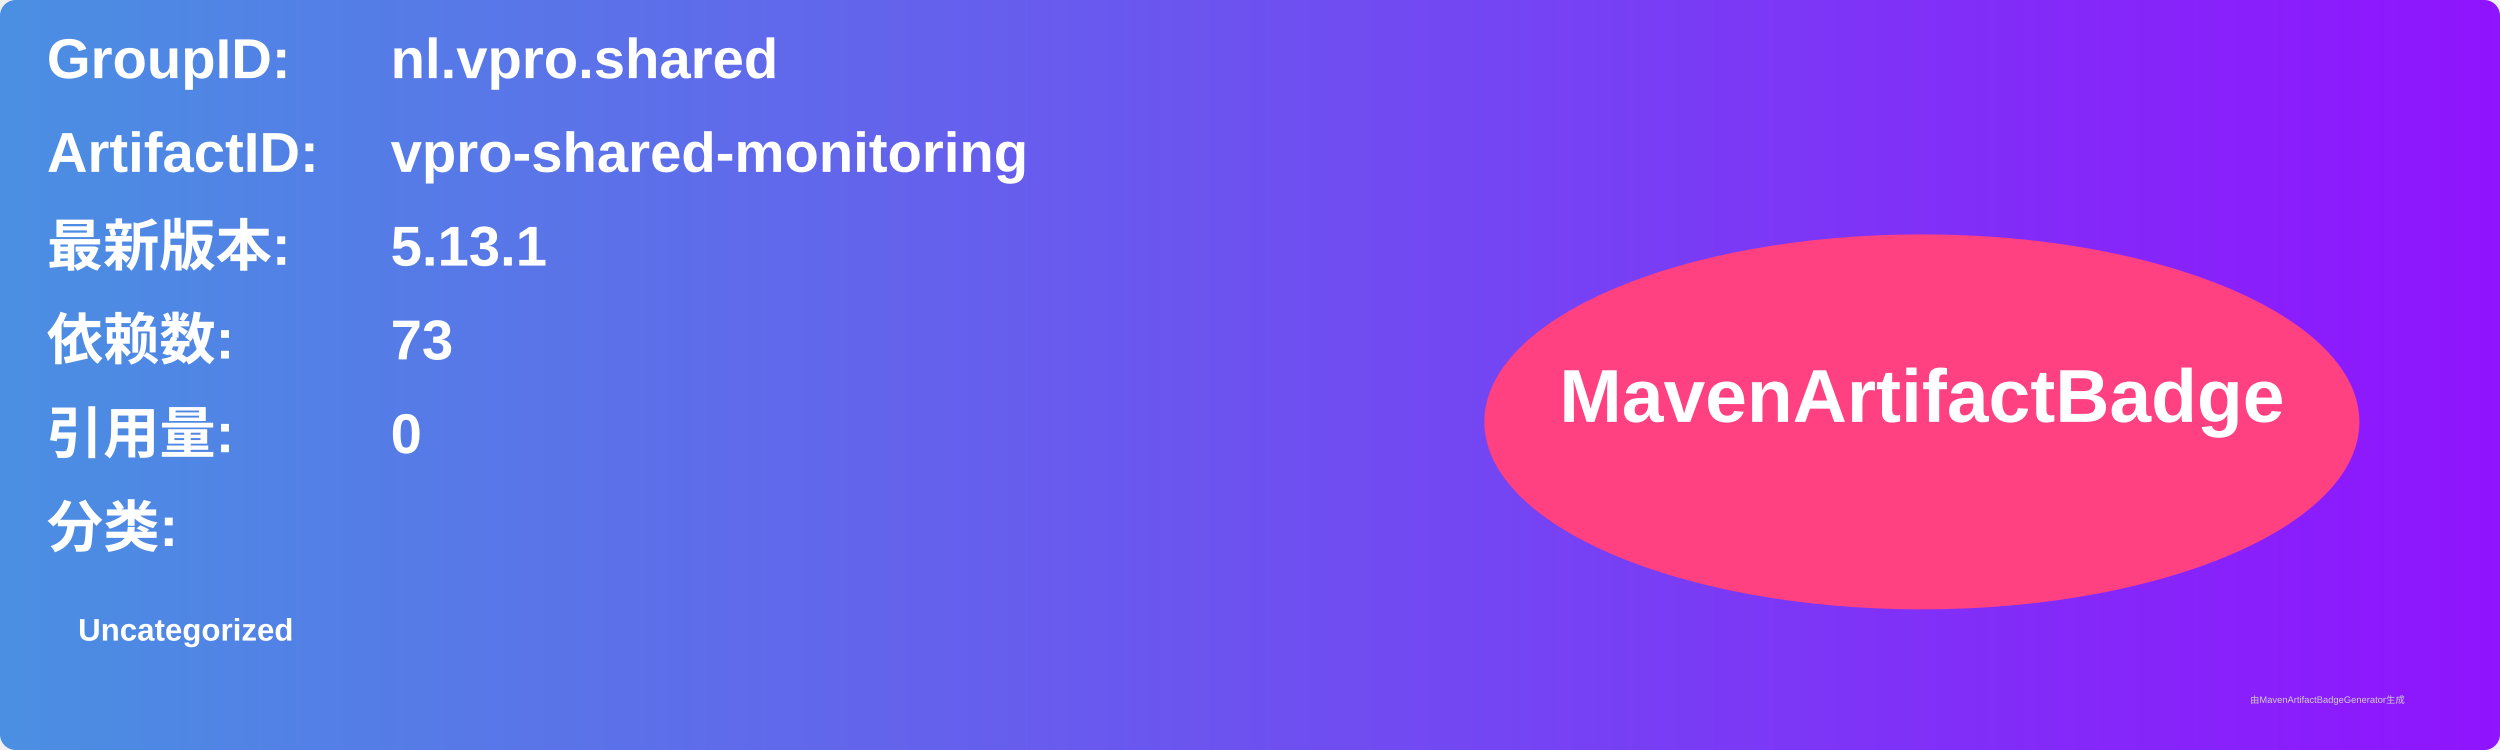
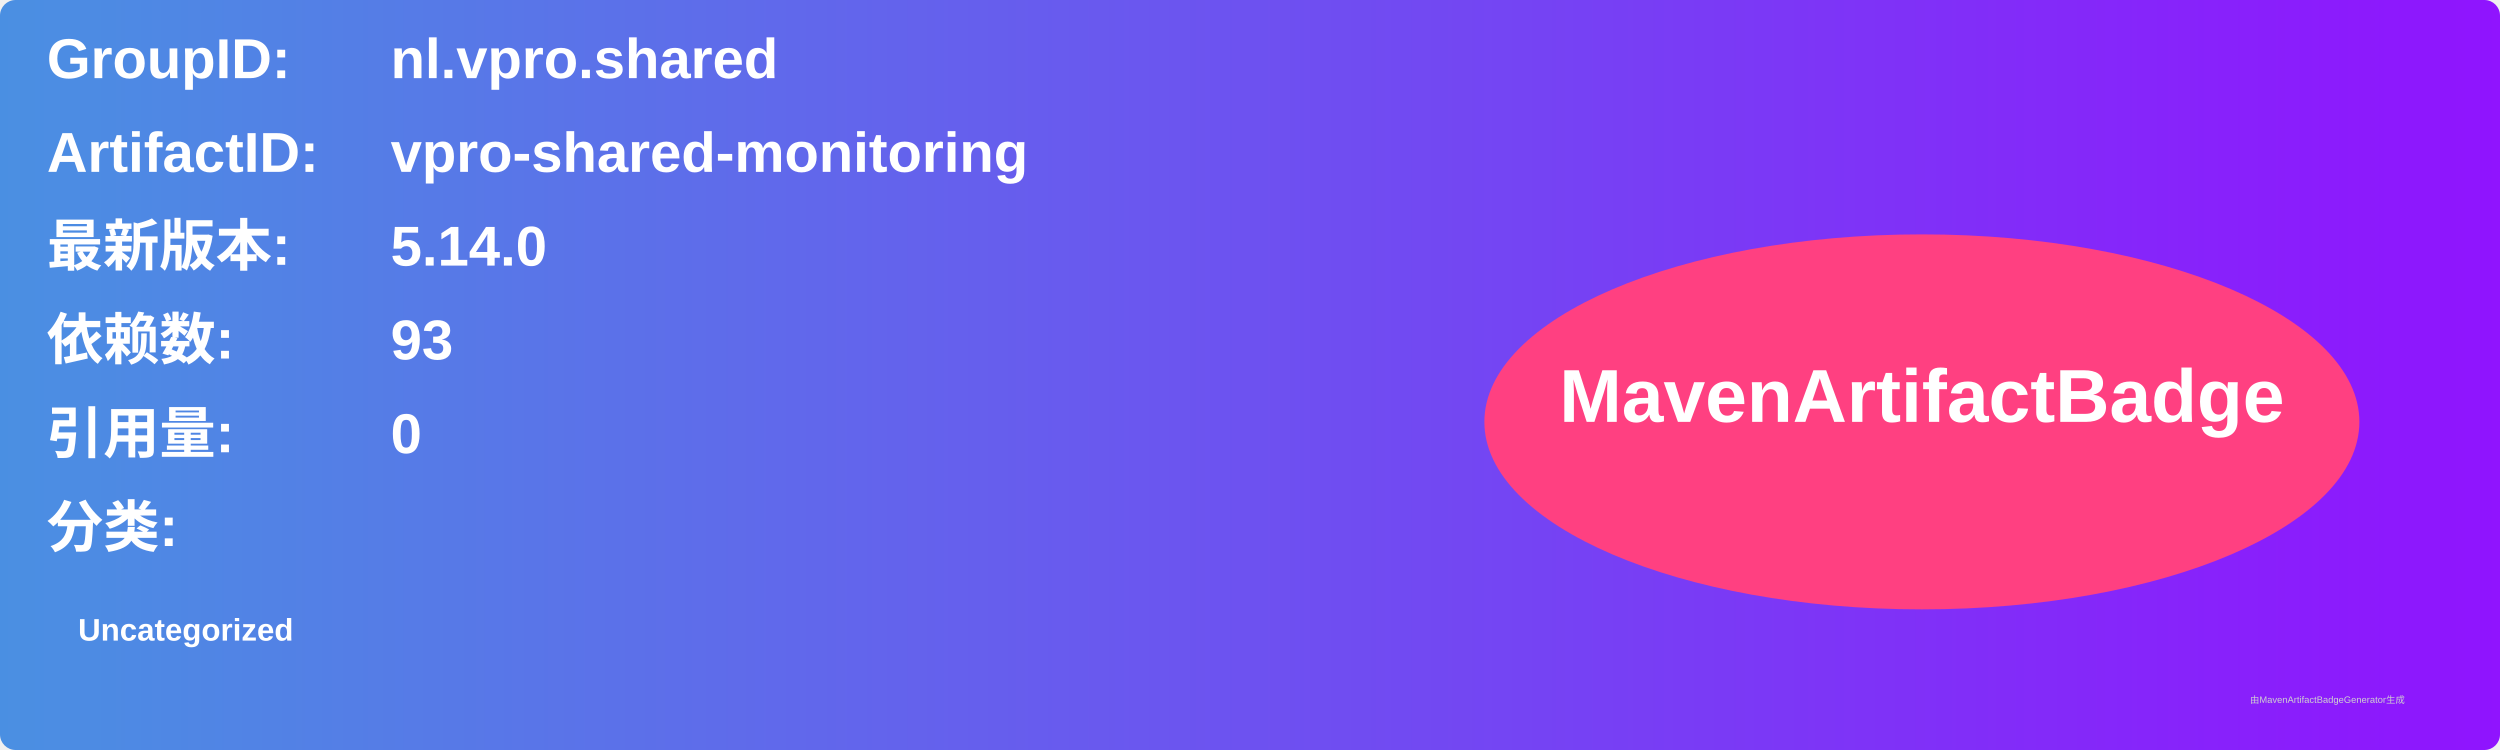
<svg xmlns="http://www.w3.org/2000/svg" width="800" height="240" viewBox="0 0 800 240">
  <linearGradient id="grad" x1="0%" y1="0%" x2="100%" y2="0%">
    <stop offset="0%" stop-color="#4a90e2" />
    <stop offset="100%" stop-color="#9013fe" />
  </linearGradient>
  <rect width="100%" height="100%" rx="5" ry="5" fill="url(#grad)" />
  <g transform="translate(15, 15)">
    <text x="0" y="10" font-family="Arial" font-size="18" fill="white" font-weight="bold" width="260">GroupID:</text>
    <text x="110" y="10" font-family="Arial" font-size="18" fill="white" font-weight="bold" width="460">nl.vpro.shared</text>
    <text x="0" y="40" font-family="Arial" font-size="18" fill="white" font-weight="bold" width="260">ArtifactID:</text>
    <text x="110" y="40" font-family="Arial" font-size="18" fill="white" font-weight="bold" width="460">vpro-shared-monitoring</text>
    <text x="0" y="70" font-family="Arial" font-size="18" fill="white" font-weight="bold">最新版本:</text>
    <text x="110" y="70" font-family="Arial" font-size="18" fill="white" font-weight="bold">
-       <tspan font-weight="bold">5.13.1</tspan>
+       <tspan font-weight="bold">5.14.0</tspan>
    </text>
    <text x="0" y="100" font-family="Arial" font-size="18" fill="white" font-weight="bold">依赖数: </text>
    <text x="110" y="100" font-family="Arial" font-size="18" fill="white">
-       <tspan font-weight="bold">73</tspan>
+       <tspan font-weight="bold">93</tspan>
    </text>
    <text x="0" y="130" font-family="Arial" font-size="18" fill="white" font-weight="bold">引用量: </text>
    <text x="110" y="130" font-family="Arial" font-size="18" fill="white">
      <tspan font-weight="bold">0</tspan>
    </text>
    <text x="0" y="160" font-family="Arial" font-size="18" fill="white" font-weight="bold">分类:</text>
    <text x="10" y="190" font-family="Arial" font-size="10" fill="white">
      <tspan font-weight="bold">Uncategorized</tspan>
    </text>
    <ellipse cx="600" cy="120" rx="140" ry="60" fill="#ff4081" />
    <text x="600" y="120" text-anchor="middle" font-family="Arial" font-size="24" fill="white" font-weight="bold">MavenArtifactBadge</text>
  </g>
  <text x="720" y="225" font-family="Arial" font-size="3" fill="#d0d0d0">由MavenArtifactBadgeGenerator生成</text>
</svg>
